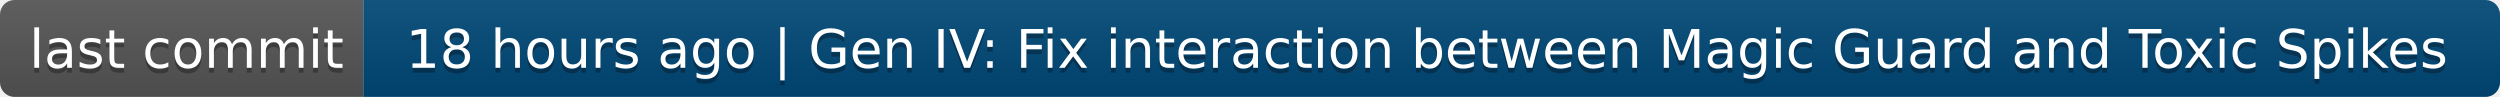
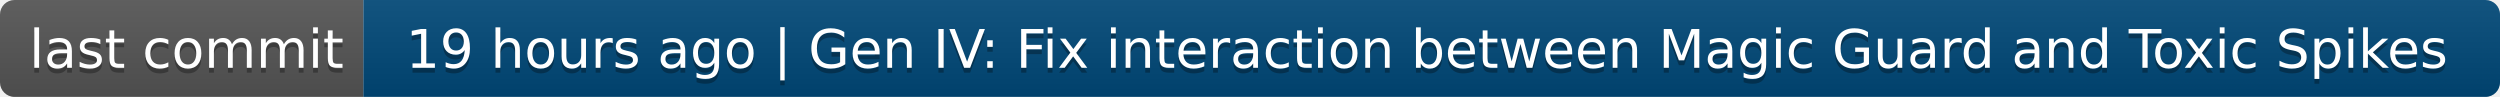
- <svg xmlns="http://www.w3.org/2000/svg" width="516" height="20" role="img" aria-label="last commit: 18 hours ago | Gen IV: Fix interaction between Magic Guard and Toxic Spikes">
+ <svg xmlns="http://www.w3.org/2000/svg" width="516" height="20" role="img" aria-label="last commit: 19 hours ago | Gen IV: Fix interaction between Magic Guard and Toxic Spikes">
  <linearGradient id="s" x2="0" y2="100%">
    <stop offset="0" stop-color="#bbb" stop-opacity=".1" />
    <stop offset="1" stop-opacity=".1" />
  </linearGradient>
  <clipPath id="r">
    <rect width="516" height="20" rx="3" fill="#fff" />
  </clipPath>
  <g clip-path="url(#r)">
    <rect width="75" height="20" fill="#555" />
    <rect x="75" width="441" height="20" fill="#004878" />
    <rect width="516" height="20" fill="url(#s)" />
  </g>
  <g fill="#fff" text-anchor="middle" font-family="Verdana,Geneva,DejaVu Sans,sans-serif" text-rendering="geometricPrecision" font-size="110">
    <text aria-hidden="true" x="385" y="150" fill="#010101" fill-opacity=".3" transform="scale(.1)" textLength="650">last commit</text>
    <text x="385" y="140" transform="scale(.1)" fill="#fff" textLength="650">last commit</text>
-     <text aria-hidden="true" x="2945" y="150" fill="#010101" fill-opacity=".3" transform="scale(.1)" textLength="4310">18 hours ago | Gen IV: Fix interaction between Magic Guard and Toxic Spikes</text>
-     <text x="2945" y="140" transform="scale(.1)" fill="#fff" textLength="4310">18 hours ago | Gen IV: Fix interaction between Magic Guard and Toxic Spikes</text>
+     <text aria-hidden="true" x="2945" y="150" fill="#010101" fill-opacity=".3" transform="scale(.1)" textLength="4310">19 hours ago | Gen IV: Fix interaction between Magic Guard and Toxic Spikes</text>
+     <text x="2945" y="140" transform="scale(.1)" fill="#fff" textLength="4310">19 hours ago | Gen IV: Fix interaction between Magic Guard and Toxic Spikes</text>
  </g>
</svg>
